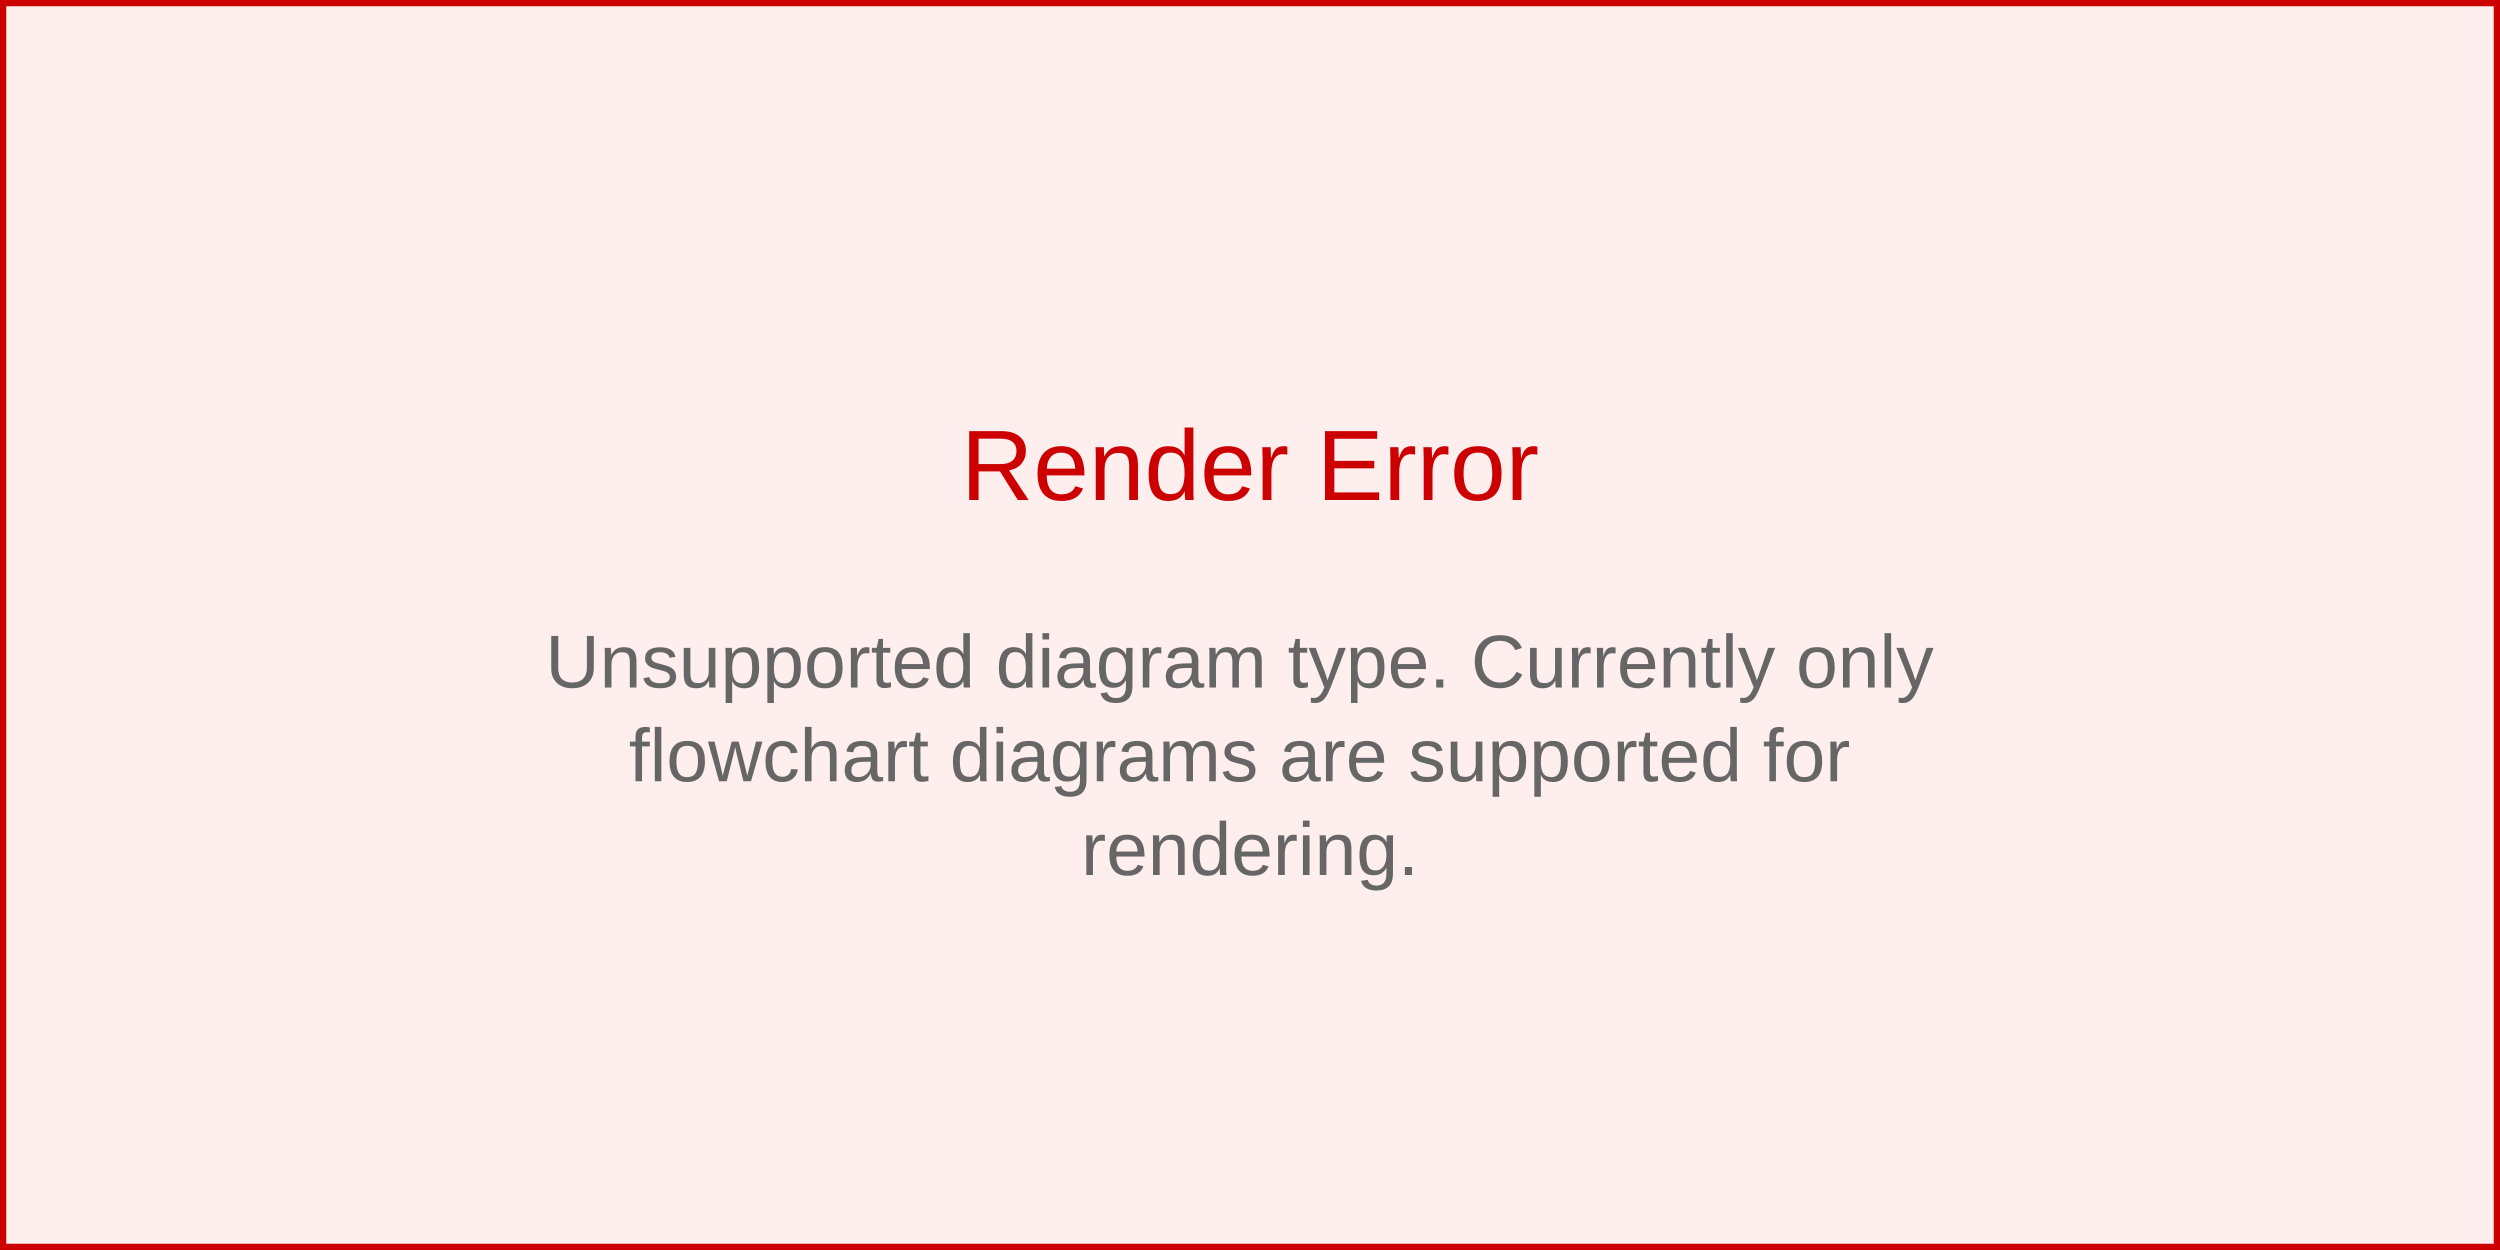
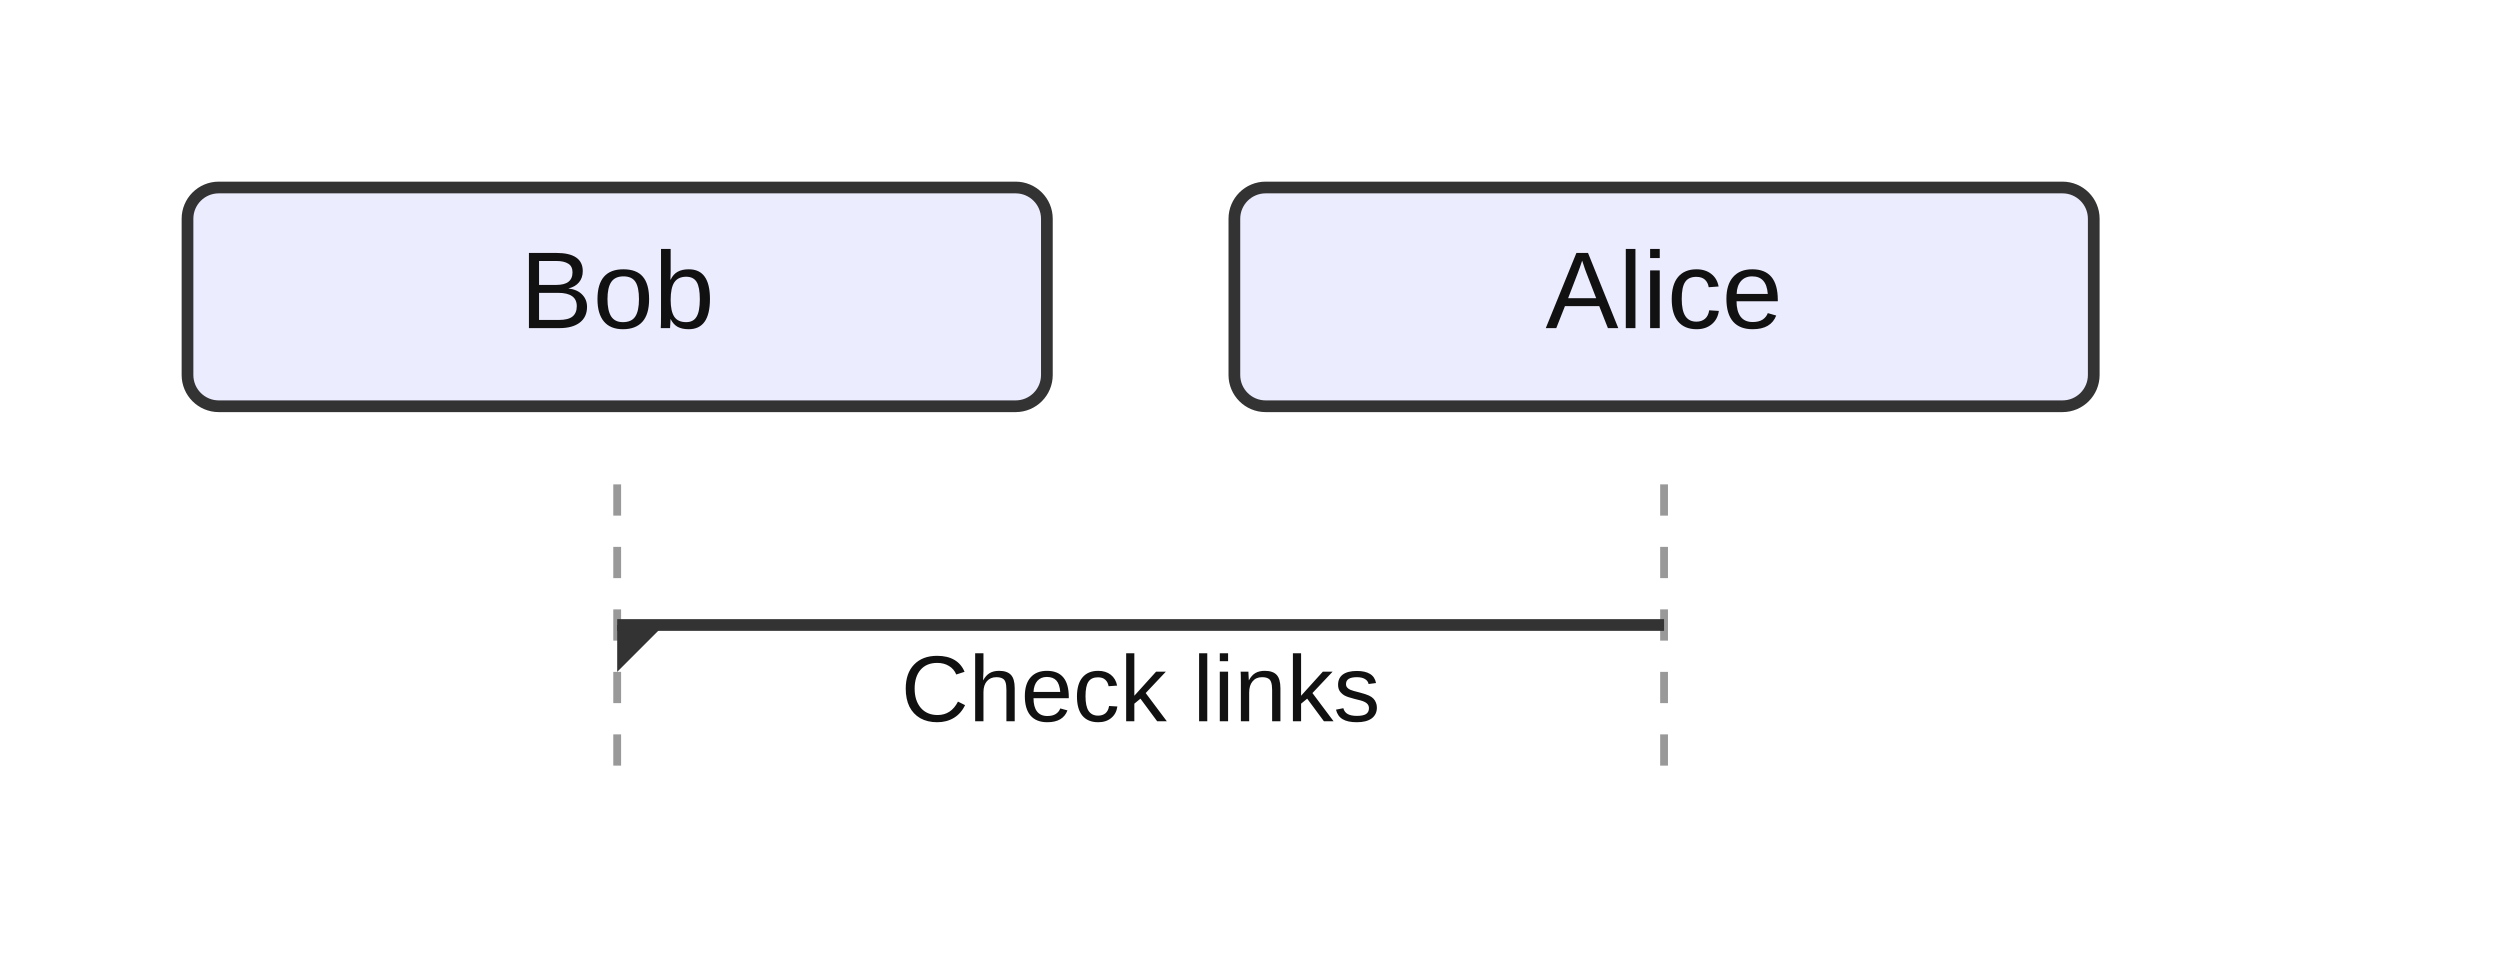
- <svg xmlns="http://www.w3.org/2000/svg" width="400" height="200" viewBox="0 0 400 200">
-   <rect width="400" height="200" fill="#fee" stroke="#c00" stroke-width="2" />
-   <text x="200" y="80" text-anchor="middle" font-family="Arial, sans-serif" font-size="16" fill="#c00">
-     Render Error
-   </text>
-   <text x="200" y="110" text-anchor="middle" font-family="Arial, sans-serif" font-size="12" fill="#666">
-     <tspan x="200" dy="0">Unsupported diagram type. Currently only</tspan>
-     <tspan x="200" dy="15">flowchart diagrams are supported for</tspan>
-     <tspan x="200" dy="15">rendering.</tspan>
-   </text>
+ <svg xmlns="http://www.w3.org/2000/svg" width="320" height="122" viewBox="0 0 320 122">
+   <style>
+     .actor-rect { fill: #ECECFF; stroke: #333; stroke-width: 1.5px; }
+     .actor-label { font-family: Arial, sans-serif; font-size: 14px; fill: #111; }
+     .lifeline { stroke: #999; stroke-dasharray: 4 4; }
+     .activation { fill: #f2f2f2; stroke: #666; stroke-width: 1px; }
+     .msg-line { stroke: #333; stroke-width: 1.5px; fill: none; }
+     .msg-line.dotted { stroke-dasharray: 4 3; }
+     .msg-line.thick { stroke-width: 3px; }
+     .msg-label { font-family: Arial, sans-serif; font-size: 12px; fill: #111; dominant-baseline: hanging; }
+     .arrowhead { fill: #333; }
+     .openhead { fill: none; stroke: #333; stroke-width: 1.5px; }
+     .crosshead { stroke: #333; stroke-width: 1.5px; }
+     .note { fill: #fff8dc; stroke: #d2b48c; stroke-width: 1px; }
+     .note-text { font-family: Arial, sans-serif; font-size: 12px; fill: #333; }
+     .group-frame { fill: none; stroke: #999; stroke-width: 1px; rx: 4; }
+     .group-title { font-family: Arial, sans-serif; font-size: 12px; fill: #333; }
+   </style>
+   <g class="actor" transform="translate(24,24)">
+     <rect class="actor-rect" width="110" height="28" rx="4" />
+     <text class="actor-label" x="55" y="18" text-anchor="middle">Bob</text>
+   </g>
+   <g class="actor" transform="translate(158,24)">
+     <rect class="actor-rect" width="110" height="28" rx="4" />
+     <text class="actor-label" x="55" y="18" text-anchor="middle">Alice</text>
+   </g>
+   <line class="lifeline" x1="79" y1="62" x2="79" y2="98" />
+   <line class="lifeline" x1="213" y1="62" x2="213" y2="98" />
+   <path class="msg-line solid" d="M 213 80 L 79 80" />
+   <path class="arrowhead" transform="translate(79,80) rotate(180.00)" d="M 0 0 L 0 -6 L -6 0 Z" />
+   <text class="msg-label" x="146" y="84" text-anchor="middle">Check links</text>
</svg>
